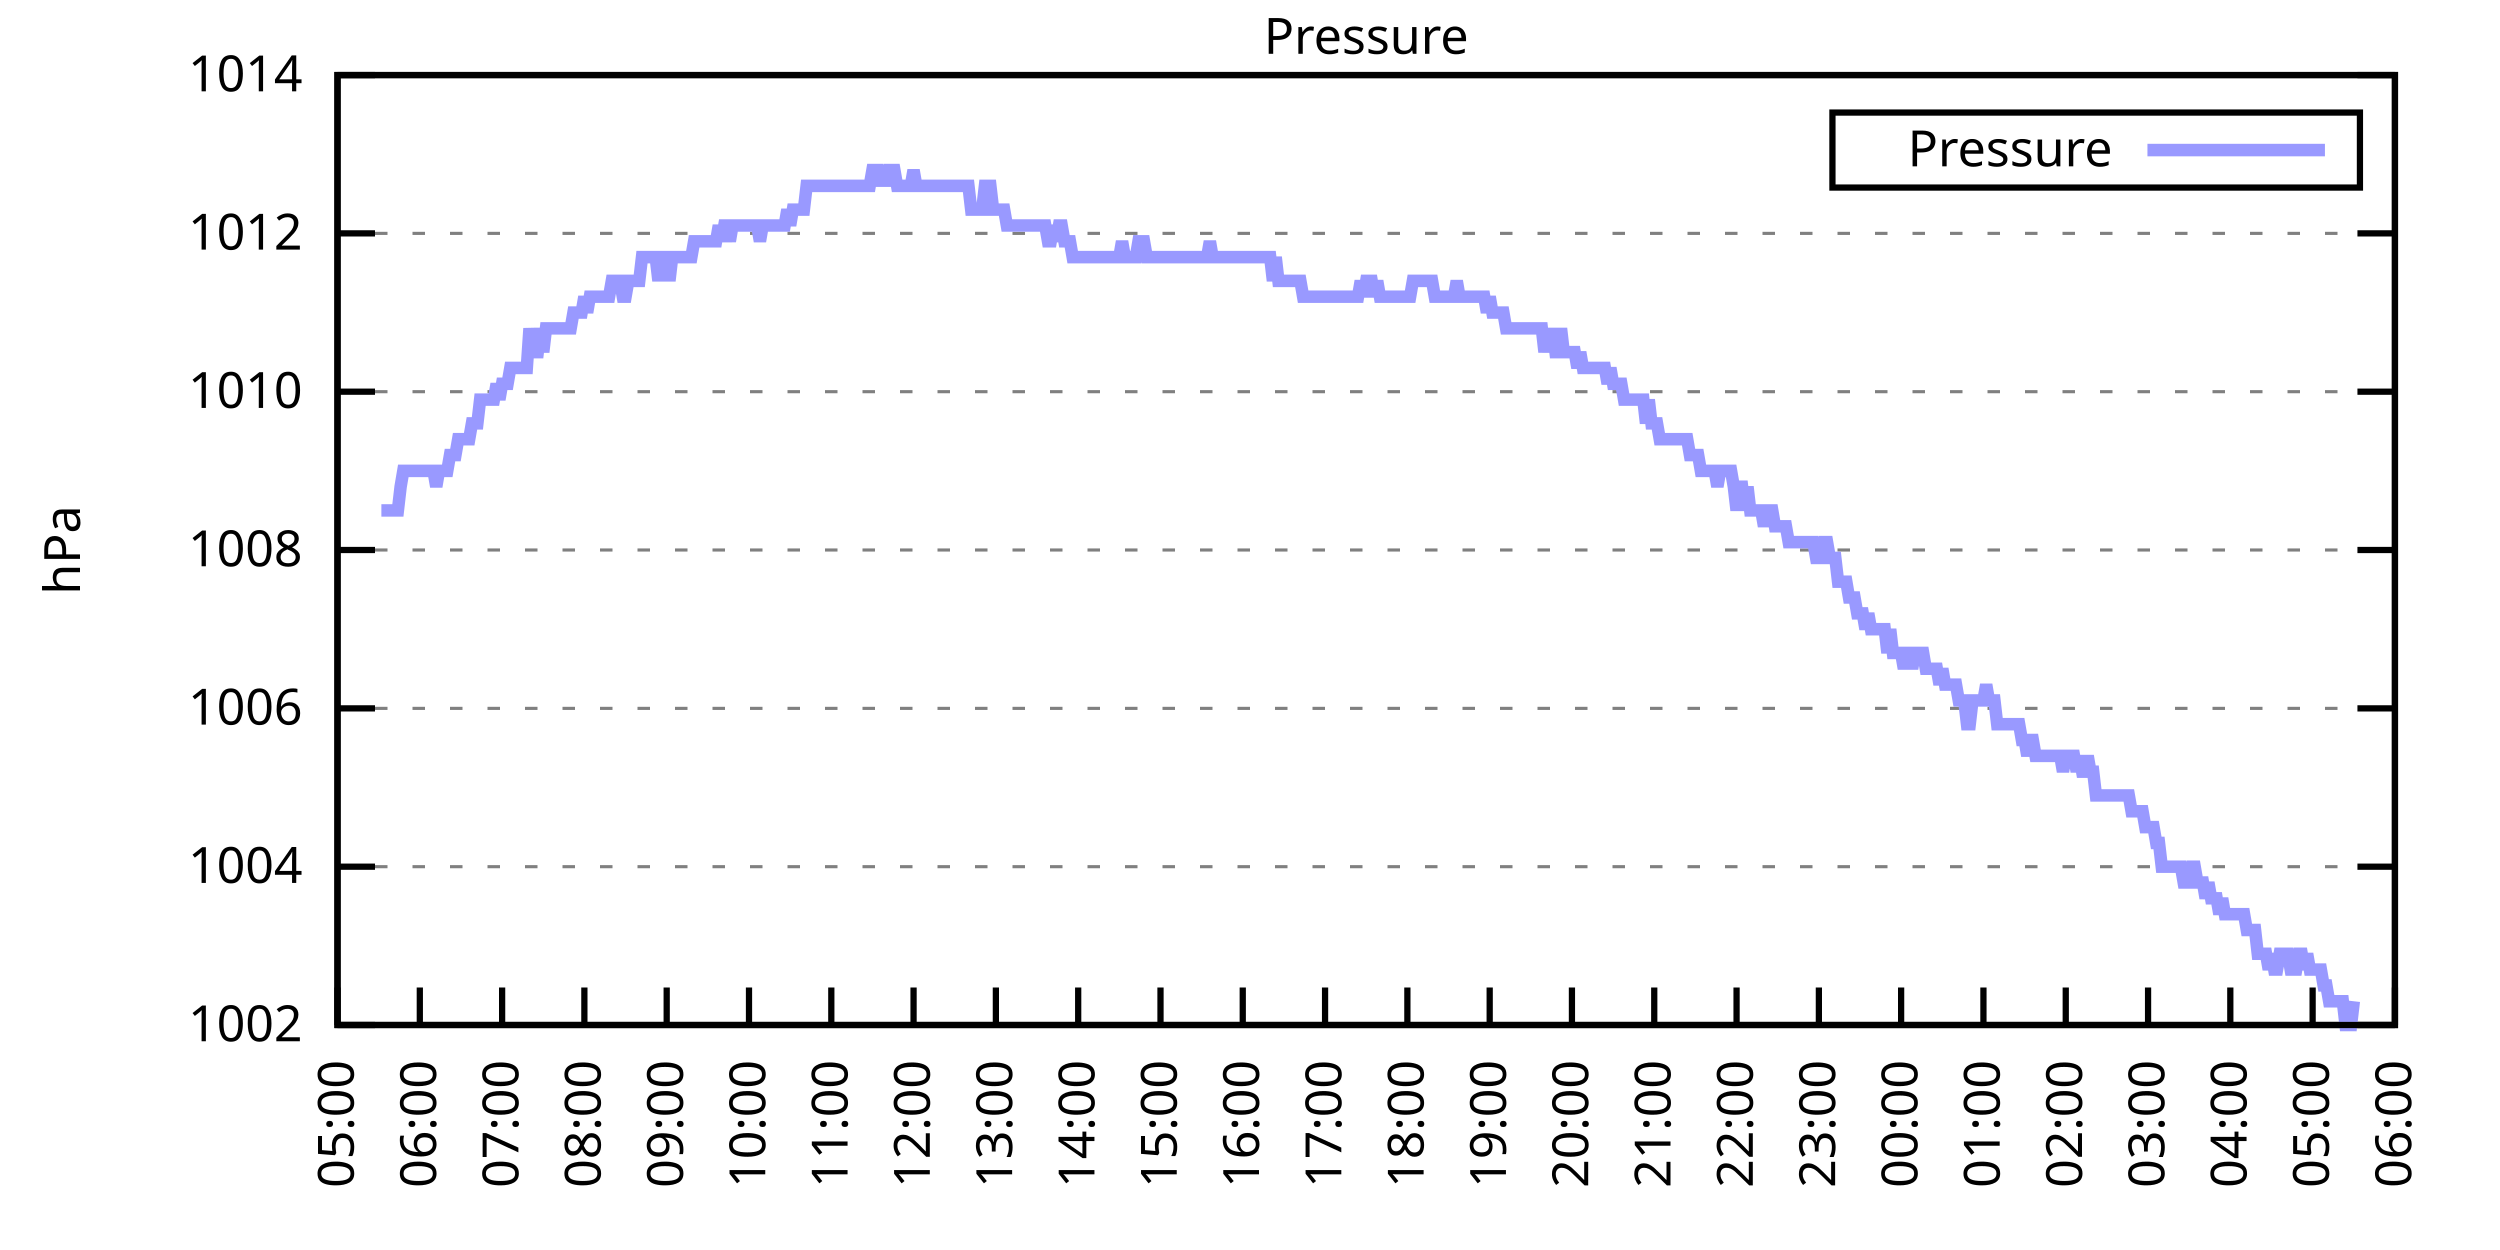
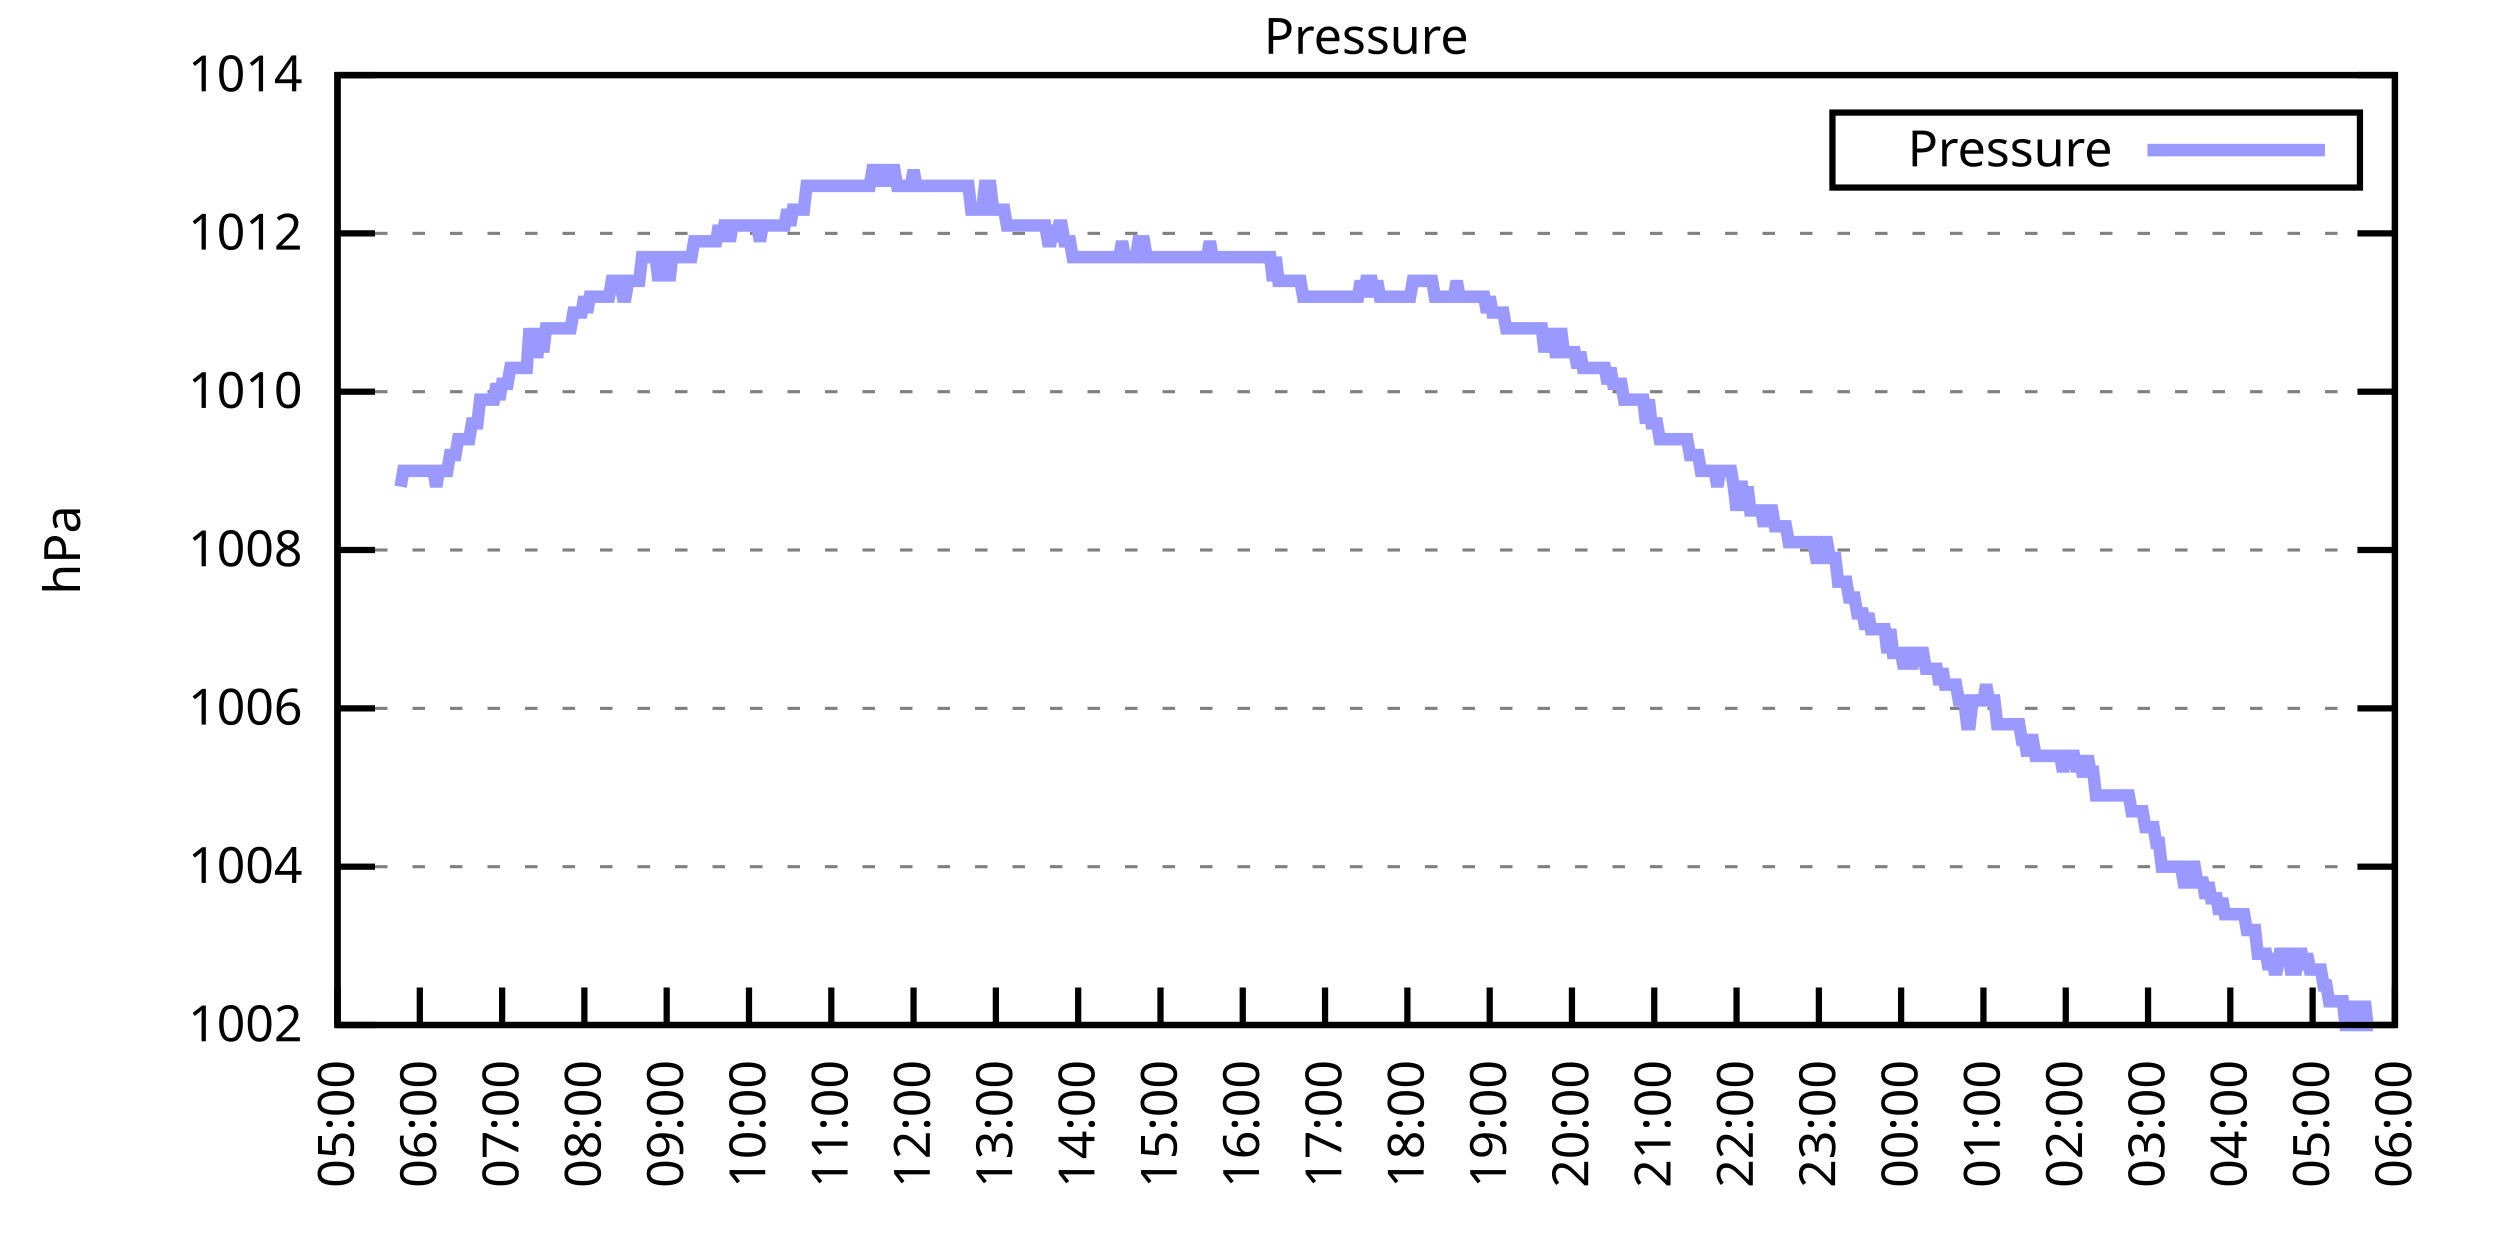
<svg xmlns="http://www.w3.org/2000/svg" xmlns:xlink="http://www.w3.org/1999/xlink" width="400" height="200" viewBox="0 0 400 200">
  <g id="gnuplot_canvas">
    <rect x="0" y="0" width="400" height="200" fill="none" />
    <defs>
      <circle id="gpDot" r="0.5" stroke-width="0.5" stroke="currentColor" />
      <path id="gpPt0" stroke-width="0.333" stroke="currentColor" d="M-1,0 h2 M0,-1 v2" />
      <path id="gpPt1" stroke-width="0.333" stroke="currentColor" d="M-1,-1 L1,1 M1,-1 L-1,1" />
      <path id="gpPt2" stroke-width="0.333" stroke="currentColor" d="M-1,0 L1,0 M0,-1 L0,1 M-1,-1 L1,1 M-1,1 L1,-1" />
      <rect id="gpPt3" stroke-width="0.333" stroke="currentColor" x="-1" y="-1" width="2" height="2" />
      <rect id="gpPt4" stroke-width="0.333" stroke="currentColor" fill="currentColor" x="-1" y="-1" width="2" height="2" />
      <circle id="gpPt5" stroke-width="0.333" stroke="currentColor" cx="0" cy="0" r="1" />
      <use xlink:href="#gpPt5" id="gpPt6" fill="currentColor" stroke="none" />
      <path id="gpPt7" stroke-width="0.333" stroke="currentColor" d="M0,-1.33 L-1.33,0.67 L1.33,0.67 z" />
      <use xlink:href="#gpPt7" id="gpPt8" fill="currentColor" stroke="none" />
      <use xlink:href="#gpPt7" id="gpPt9" stroke="currentColor" transform="rotate(180)" />
      <use xlink:href="#gpPt9" id="gpPt10" fill="currentColor" stroke="none" />
      <use xlink:href="#gpPt3" id="gpPt11" stroke="currentColor" transform="rotate(45)" />
      <use xlink:href="#gpPt11" id="gpPt12" fill="currentColor" stroke="none" />
      <path id="gpPt13" stroke-width="0.333" stroke="currentColor" d="M0,1.330 L1.265,0.411 L0.782,-1.067 L-0.782,-1.076 L-1.265,0.411 z" />
      <use xlink:href="#gpPt13" id="gpPt14" fill="currentColor" stroke="none" />
      <filter id="textbox" filterUnits="objectBoundingBox" x="0" y="0" height="1" width="1">
        <feFlood flood-color="white" flood-opacity="1" result="bgnd" />
        <feComposite in="SourceGraphic" in2="bgnd" operator="atop" />
      </filter>
      <filter id="greybox" filterUnits="objectBoundingBox" x="0" y="0" height="1" width="1">
        <feFlood flood-color="lightgrey" flood-opacity="1" result="grey" />
        <feComposite in="SourceGraphic" in2="grey" operator="atop" />
      </filter>
    </defs>
    <g fill="none" color="white" stroke="currentColor" stroke-width="1.00" stroke-linecap="butt" stroke-linejoin="miter">
</g>
    <g fill="none" color="black" stroke="currentColor" stroke-width="1.00" stroke-linecap="butt" stroke-linejoin="miter">
      <g stroke="none" shape-rendering="crispEdges">
        <polygon fill="rgb(255, 255, 255)" points="54.00,164.00 383.18,164.00 383.18,12.02 54.00,12.02 " />
      </g>
    </g>
    <g fill="none" color="black" stroke="currentColor" stroke-width="1.00" stroke-linecap="butt" stroke-linejoin="miter">
</g>
    <g fill="none" color="black" stroke="black" stroke-width="0.50" stroke-linecap="butt" stroke-linejoin="miter">
</g>
    <g fill="none" color="gray" stroke="currentColor" stroke-width="0.50" stroke-linecap="butt" stroke-linejoin="miter">
      <path stroke="gray" stroke-dasharray="2,4" class="gridline" d="M54.00,164.00 L383.19,164.00  " />
    </g>
    <g fill="none" color="gray" stroke="gray" stroke-width="1.00" stroke-linecap="butt" stroke-linejoin="miter">
</g>
    <g fill="none" color="black" stroke="currentColor" stroke-width="1.00" stroke-linecap="butt" stroke-linejoin="miter">
      <path stroke="black" d="M54.00,164.00 L60.00,164.00 M383.19,164.00 L377.19,164.00  " />
      <g transform="translate(48.40,166.60)" stroke="none" fill="black" font-family="Sans" font-size="8.00" text-anchor="end">
        <text>
          <tspan font-family="Sans"> 1002</tspan>
        </text>
      </g>
    </g>
    <g fill="none" color="black" stroke="currentColor" stroke-width="1.00" stroke-linecap="butt" stroke-linejoin="miter">
</g>
    <g fill="none" color="black" stroke="black" stroke-width="0.50" stroke-linecap="butt" stroke-linejoin="miter">
</g>
    <g fill="none" color="gray" stroke="currentColor" stroke-width="0.50" stroke-linecap="butt" stroke-linejoin="miter">
      <path stroke="gray" stroke-dasharray="2,4" class="gridline" d="M54.00,138.67 L383.19,138.67  " />
    </g>
    <g fill="none" color="gray" stroke="gray" stroke-width="1.00" stroke-linecap="butt" stroke-linejoin="miter">
</g>
    <g fill="none" color="black" stroke="currentColor" stroke-width="1.00" stroke-linecap="butt" stroke-linejoin="miter">
      <path stroke="black" d="M54.00,138.67 L60.00,138.67 M383.19,138.67 L377.19,138.67  " />
      <g transform="translate(48.40,141.27)" stroke="none" fill="black" font-family="Sans" font-size="8.00" text-anchor="end">
        <text>
          <tspan font-family="Sans"> 1004</tspan>
        </text>
      </g>
    </g>
    <g fill="none" color="black" stroke="currentColor" stroke-width="1.00" stroke-linecap="butt" stroke-linejoin="miter">
</g>
    <g fill="none" color="black" stroke="black" stroke-width="0.50" stroke-linecap="butt" stroke-linejoin="miter">
</g>
    <g fill="none" color="gray" stroke="currentColor" stroke-width="0.50" stroke-linecap="butt" stroke-linejoin="miter">
      <path stroke="gray" stroke-dasharray="2,4" class="gridline" d="M54.00,113.34 L383.19,113.34  " />
    </g>
    <g fill="none" color="gray" stroke="gray" stroke-width="1.00" stroke-linecap="butt" stroke-linejoin="miter">
</g>
    <g fill="none" color="black" stroke="currentColor" stroke-width="1.00" stroke-linecap="butt" stroke-linejoin="miter">
      <path stroke="black" d="M54.00,113.34 L60.00,113.34 M383.19,113.34 L377.19,113.34  " />
      <g transform="translate(48.40,115.94)" stroke="none" fill="black" font-family="Sans" font-size="8.00" text-anchor="end">
        <text>
          <tspan font-family="Sans"> 1006</tspan>
        </text>
      </g>
    </g>
    <g fill="none" color="black" stroke="currentColor" stroke-width="1.00" stroke-linecap="butt" stroke-linejoin="miter">
</g>
    <g fill="none" color="black" stroke="black" stroke-width="0.50" stroke-linecap="butt" stroke-linejoin="miter">
</g>
    <g fill="none" color="gray" stroke="currentColor" stroke-width="0.50" stroke-linecap="butt" stroke-linejoin="miter">
      <path stroke="gray" stroke-dasharray="2,4" class="gridline" d="M54.00,88.00 L383.19,88.00  " />
    </g>
    <g fill="none" color="gray" stroke="gray" stroke-width="1.00" stroke-linecap="butt" stroke-linejoin="miter">
</g>
    <g fill="none" color="black" stroke="currentColor" stroke-width="1.00" stroke-linecap="butt" stroke-linejoin="miter">
      <path stroke="black" d="M54.00,88.00 L60.00,88.00 M383.19,88.00 L377.19,88.00  " />
      <g transform="translate(48.40,90.60)" stroke="none" fill="black" font-family="Sans" font-size="8.00" text-anchor="end">
        <text>
          <tspan font-family="Sans"> 1008</tspan>
        </text>
      </g>
    </g>
    <g fill="none" color="black" stroke="currentColor" stroke-width="1.00" stroke-linecap="butt" stroke-linejoin="miter">
</g>
    <g fill="none" color="black" stroke="black" stroke-width="0.50" stroke-linecap="butt" stroke-linejoin="miter">
</g>
    <g fill="none" color="gray" stroke="currentColor" stroke-width="0.50" stroke-linecap="butt" stroke-linejoin="miter">
      <path stroke="gray" stroke-dasharray="2,4" class="gridline" d="M54.00,62.67 L383.19,62.67  " />
    </g>
    <g fill="none" color="gray" stroke="gray" stroke-width="1.00" stroke-linecap="butt" stroke-linejoin="miter">
</g>
    <g fill="none" color="black" stroke="currentColor" stroke-width="1.00" stroke-linecap="butt" stroke-linejoin="miter">
      <path stroke="black" d="M54.00,62.67 L60.00,62.67 M383.19,62.67 L377.19,62.67  " />
      <g transform="translate(48.40,65.27)" stroke="none" fill="black" font-family="Sans" font-size="8.00" text-anchor="end">
        <text>
          <tspan font-family="Sans"> 1010</tspan>
        </text>
      </g>
    </g>
    <g fill="none" color="black" stroke="currentColor" stroke-width="1.00" stroke-linecap="butt" stroke-linejoin="miter">
</g>
    <g fill="none" color="black" stroke="black" stroke-width="0.50" stroke-linecap="butt" stroke-linejoin="miter">
</g>
    <g fill="none" color="gray" stroke="currentColor" stroke-width="0.50" stroke-linecap="butt" stroke-linejoin="miter">
      <path stroke="gray" stroke-dasharray="2,4" class="gridline" d="M54.00,37.34 L383.19,37.34  " />
    </g>
    <g fill="none" color="gray" stroke="gray" stroke-width="1.00" stroke-linecap="butt" stroke-linejoin="miter">
</g>
    <g fill="none" color="black" stroke="currentColor" stroke-width="1.00" stroke-linecap="butt" stroke-linejoin="miter">
      <path stroke="black" d="M54.00,37.34 L60.00,37.34 M383.19,37.34 L377.19,37.34  " />
      <g transform="translate(48.40,39.94)" stroke="none" fill="black" font-family="Sans" font-size="8.00" text-anchor="end">
        <text>
          <tspan font-family="Sans"> 1012</tspan>
        </text>
      </g>
    </g>
    <g fill="none" color="black" stroke="currentColor" stroke-width="1.00" stroke-linecap="butt" stroke-linejoin="miter">
</g>
    <g fill="none" color="black" stroke="black" stroke-width="0.50" stroke-linecap="butt" stroke-linejoin="miter">
</g>
    <g fill="none" color="gray" stroke="currentColor" stroke-width="0.50" stroke-linecap="butt" stroke-linejoin="miter">
      <path stroke="gray" stroke-dasharray="2,4" class="gridline" d="M54.00,12.01 L383.19,12.01  " />
    </g>
    <g fill="none" color="gray" stroke="gray" stroke-width="1.00" stroke-linecap="butt" stroke-linejoin="miter">
</g>
    <g fill="none" color="black" stroke="currentColor" stroke-width="1.00" stroke-linecap="butt" stroke-linejoin="miter">
      <path stroke="black" d="M54.00,12.01 L60.00,12.01 M383.19,12.01 L377.19,12.01  " />
      <g transform="translate(48.40,14.61)" stroke="none" fill="black" font-family="Sans" font-size="8.00" text-anchor="end">
        <text>
          <tspan font-family="Sans"> 1014</tspan>
        </text>
      </g>
    </g>
    <g fill="none" color="black" stroke="currentColor" stroke-width="1.00" stroke-linecap="butt" stroke-linejoin="miter">
      <path stroke="black" d="M54.00,164.00 L54.00,158.00  " />
      <g transform="translate(56.60,169.60) rotate(270.00)" stroke="none" fill="black" font-family="Sans" font-size="8.00" text-anchor="end">
        <text>
          <tspan font-family="Sans">05:00</tspan>
        </text>
      </g>
    </g>
    <g fill="none" color="black" stroke="currentColor" stroke-width="1.00" stroke-linecap="butt" stroke-linejoin="miter">
      <path stroke="black" d="M67.17,164.00 L67.17,158.00  " />
      <g transform="translate(69.77,169.60) rotate(270.00)" stroke="none" fill="black" font-family="Sans" font-size="8.00" text-anchor="end">
        <text>
          <tspan font-family="Sans">06:00</tspan>
        </text>
      </g>
    </g>
    <g fill="none" color="black" stroke="currentColor" stroke-width="1.00" stroke-linecap="butt" stroke-linejoin="miter">
      <path stroke="black" d="M80.34,164.00 L80.34,158.00  " />
      <g transform="translate(82.94,169.60) rotate(270.00)" stroke="none" fill="black" font-family="Sans" font-size="8.00" text-anchor="end">
        <text>
          <tspan font-family="Sans">07:00</tspan>
        </text>
      </g>
    </g>
    <g fill="none" color="black" stroke="currentColor" stroke-width="1.00" stroke-linecap="butt" stroke-linejoin="miter">
      <path stroke="black" d="M93.50,164.00 L93.50,158.00  " />
      <g transform="translate(96.10,169.60) rotate(270.00)" stroke="none" fill="black" font-family="Sans" font-size="8.00" text-anchor="end">
        <text>
          <tspan font-family="Sans">08:00</tspan>
        </text>
      </g>
    </g>
    <g fill="none" color="black" stroke="currentColor" stroke-width="1.00" stroke-linecap="butt" stroke-linejoin="miter">
      <path stroke="black" d="M106.67,164.00 L106.67,158.00  " />
      <g transform="translate(109.27,169.60) rotate(270.00)" stroke="none" fill="black" font-family="Sans" font-size="8.00" text-anchor="end">
        <text>
          <tspan font-family="Sans">09:00</tspan>
        </text>
      </g>
    </g>
    <g fill="none" color="black" stroke="currentColor" stroke-width="1.00" stroke-linecap="butt" stroke-linejoin="miter">
      <path stroke="black" d="M119.84,164.00 L119.84,158.00  " />
      <g transform="translate(122.44,169.60) rotate(270.00)" stroke="none" fill="black" font-family="Sans" font-size="8.00" text-anchor="end">
        <text>
          <tspan font-family="Sans">10:00</tspan>
        </text>
      </g>
    </g>
    <g fill="none" color="black" stroke="currentColor" stroke-width="1.00" stroke-linecap="butt" stroke-linejoin="miter">
      <path stroke="black" d="M133.01,164.00 L133.01,158.00  " />
      <g transform="translate(135.61,169.60) rotate(270.00)" stroke="none" fill="black" font-family="Sans" font-size="8.00" text-anchor="end">
        <text>
          <tspan font-family="Sans">11:00</tspan>
        </text>
      </g>
    </g>
    <g fill="none" color="black" stroke="currentColor" stroke-width="1.00" stroke-linecap="butt" stroke-linejoin="miter">
      <path stroke="black" d="M146.17,164.00 L146.17,158.00  " />
      <g transform="translate(148.77,169.60) rotate(270.00)" stroke="none" fill="black" font-family="Sans" font-size="8.00" text-anchor="end">
        <text>
          <tspan font-family="Sans">12:00</tspan>
        </text>
      </g>
    </g>
    <g fill="none" color="black" stroke="currentColor" stroke-width="1.00" stroke-linecap="butt" stroke-linejoin="miter">
      <path stroke="black" d="M159.34,164.00 L159.34,158.00  " />
      <g transform="translate(161.94,169.60) rotate(270.00)" stroke="none" fill="black" font-family="Sans" font-size="8.00" text-anchor="end">
        <text>
          <tspan font-family="Sans">13:00</tspan>
        </text>
      </g>
    </g>
    <g fill="none" color="black" stroke="currentColor" stroke-width="1.00" stroke-linecap="butt" stroke-linejoin="miter">
      <path stroke="black" d="M172.51,164.00 L172.51,158.00  " />
      <g transform="translate(175.11,169.60) rotate(270.00)" stroke="none" fill="black" font-family="Sans" font-size="8.00" text-anchor="end">
        <text>
          <tspan font-family="Sans">14:00</tspan>
        </text>
      </g>
    </g>
    <g fill="none" color="black" stroke="currentColor" stroke-width="1.00" stroke-linecap="butt" stroke-linejoin="miter">
      <path stroke="black" d="M185.68,164.00 L185.68,158.00  " />
      <g transform="translate(188.28,169.60) rotate(270.00)" stroke="none" fill="black" font-family="Sans" font-size="8.00" text-anchor="end">
        <text>
          <tspan font-family="Sans">15:00</tspan>
        </text>
      </g>
    </g>
    <g fill="none" color="black" stroke="currentColor" stroke-width="1.00" stroke-linecap="butt" stroke-linejoin="miter">
      <path stroke="black" d="M198.84,164.00 L198.84,158.00  " />
      <g transform="translate(201.44,169.60) rotate(270.00)" stroke="none" fill="black" font-family="Sans" font-size="8.00" text-anchor="end">
        <text>
          <tspan font-family="Sans">16:00</tspan>
        </text>
      </g>
    </g>
    <g fill="none" color="black" stroke="currentColor" stroke-width="1.00" stroke-linecap="butt" stroke-linejoin="miter">
      <path stroke="black" d="M212.01,164.00 L212.01,158.00  " />
      <g transform="translate(214.61,169.60) rotate(270.00)" stroke="none" fill="black" font-family="Sans" font-size="8.00" text-anchor="end">
        <text>
          <tspan font-family="Sans">17:00</tspan>
        </text>
      </g>
    </g>
    <g fill="none" color="black" stroke="currentColor" stroke-width="1.00" stroke-linecap="butt" stroke-linejoin="miter">
      <path stroke="black" d="M225.18,164.00 L225.18,158.00  " />
      <g transform="translate(227.78,169.60) rotate(270.00)" stroke="none" fill="black" font-family="Sans" font-size="8.00" text-anchor="end">
        <text>
          <tspan font-family="Sans">18:00</tspan>
        </text>
      </g>
    </g>
    <g fill="none" color="black" stroke="currentColor" stroke-width="1.00" stroke-linecap="butt" stroke-linejoin="miter">
      <path stroke="black" d="M238.35,164.00 L238.35,158.00  " />
      <g transform="translate(240.95,169.60) rotate(270.00)" stroke="none" fill="black" font-family="Sans" font-size="8.00" text-anchor="end">
        <text>
          <tspan font-family="Sans">19:00</tspan>
        </text>
      </g>
    </g>
    <g fill="none" color="black" stroke="currentColor" stroke-width="1.00" stroke-linecap="butt" stroke-linejoin="miter">
      <path stroke="black" d="M251.51,164.00 L251.51,158.00  " />
      <g transform="translate(254.11,169.60) rotate(270.00)" stroke="none" fill="black" font-family="Sans" font-size="8.00" text-anchor="end">
        <text>
          <tspan font-family="Sans">20:00</tspan>
        </text>
      </g>
    </g>
    <g fill="none" color="black" stroke="currentColor" stroke-width="1.00" stroke-linecap="butt" stroke-linejoin="miter">
      <path stroke="black" d="M264.68,164.00 L264.68,158.00  " />
      <g transform="translate(267.28,169.60) rotate(270.00)" stroke="none" fill="black" font-family="Sans" font-size="8.00" text-anchor="end">
        <text>
          <tspan font-family="Sans">21:00</tspan>
        </text>
      </g>
    </g>
    <g fill="none" color="black" stroke="currentColor" stroke-width="1.00" stroke-linecap="butt" stroke-linejoin="miter">
      <path stroke="black" d="M277.85,164.00 L277.85,158.00  " />
      <g transform="translate(280.45,169.60) rotate(270.00)" stroke="none" fill="black" font-family="Sans" font-size="8.00" text-anchor="end">
        <text>
          <tspan font-family="Sans">22:00</tspan>
        </text>
      </g>
    </g>
    <g fill="none" color="black" stroke="currentColor" stroke-width="1.00" stroke-linecap="butt" stroke-linejoin="miter">
      <path stroke="black" d="M291.02,164.00 L291.02,158.00  " />
      <g transform="translate(293.62,169.60) rotate(270.00)" stroke="none" fill="black" font-family="Sans" font-size="8.00" text-anchor="end">
        <text>
          <tspan font-family="Sans">23:00</tspan>
        </text>
      </g>
    </g>
    <g fill="none" color="black" stroke="currentColor" stroke-width="1.00" stroke-linecap="butt" stroke-linejoin="miter">
      <path stroke="black" d="M304.18,164.00 L304.18,158.00  " />
      <g transform="translate(306.78,169.60) rotate(270.00)" stroke="none" fill="black" font-family="Sans" font-size="8.00" text-anchor="end">
        <text>
          <tspan font-family="Sans">00:00</tspan>
        </text>
      </g>
    </g>
    <g fill="none" color="black" stroke="currentColor" stroke-width="1.00" stroke-linecap="butt" stroke-linejoin="miter">
      <path stroke="black" d="M317.35,164.00 L317.35,158.00  " />
      <g transform="translate(319.95,169.60) rotate(270.00)" stroke="none" fill="black" font-family="Sans" font-size="8.00" text-anchor="end">
        <text>
          <tspan font-family="Sans">01:00</tspan>
        </text>
      </g>
    </g>
    <g fill="none" color="black" stroke="currentColor" stroke-width="1.00" stroke-linecap="butt" stroke-linejoin="miter">
      <path stroke="black" d="M330.52,164.00 L330.52,158.00  " />
      <g transform="translate(333.12,169.60) rotate(270.00)" stroke="none" fill="black" font-family="Sans" font-size="8.00" text-anchor="end">
        <text>
          <tspan font-family="Sans">02:00</tspan>
        </text>
      </g>
    </g>
    <g fill="none" color="black" stroke="currentColor" stroke-width="1.00" stroke-linecap="butt" stroke-linejoin="miter">
      <path stroke="black" d="M343.69,164.00 L343.69,158.00  " />
      <g transform="translate(346.29,169.60) rotate(270.00)" stroke="none" fill="black" font-family="Sans" font-size="8.00" text-anchor="end">
        <text>
          <tspan font-family="Sans">03:00</tspan>
        </text>
      </g>
    </g>
    <g fill="none" color="black" stroke="currentColor" stroke-width="1.00" stroke-linecap="butt" stroke-linejoin="miter">
      <path stroke="black" d="M356.85,164.00 L356.85,158.00  " />
      <g transform="translate(359.45,169.60) rotate(270.00)" stroke="none" fill="black" font-family="Sans" font-size="8.00" text-anchor="end">
        <text>
          <tspan font-family="Sans">04:00</tspan>
        </text>
      </g>
    </g>
    <g fill="none" color="black" stroke="currentColor" stroke-width="1.00" stroke-linecap="butt" stroke-linejoin="miter">
      <path stroke="black" d="M370.02,164.00 L370.02,158.00  " />
      <g transform="translate(372.62,169.60) rotate(270.00)" stroke="none" fill="black" font-family="Sans" font-size="8.00" text-anchor="end">
        <text>
          <tspan font-family="Sans">05:00</tspan>
        </text>
      </g>
    </g>
    <g fill="none" color="black" stroke="currentColor" stroke-width="1.00" stroke-linecap="butt" stroke-linejoin="miter">
      <path stroke="black" d="M383.19,164.00 L383.19,158.00  " />
      <g transform="translate(385.79,169.60) rotate(270.00)" stroke="none" fill="black" font-family="Sans" font-size="8.00" text-anchor="end">
        <text>
          <tspan font-family="Sans">06:00</tspan>
        </text>
      </g>
    </g>
    <g fill="none" color="black" stroke="currentColor" stroke-width="1.00" stroke-linecap="butt" stroke-linejoin="miter">
</g>
    <g fill="none" color="black" stroke="currentColor" stroke-width="1.00" stroke-linecap="butt" stroke-linejoin="miter">
      <path stroke="black" d="M54.00,12.01 L54.00,164.00 L383.19,164.00 L383.19,12.01 L54.00,12.01 Z  " />
    </g>
    <g fill="none" color="black" stroke="currentColor" stroke-width="1.00" stroke-linecap="butt" stroke-linejoin="miter">
</g>
    <g fill="none" color="black" stroke="currentColor" stroke-width="1.00" stroke-linecap="butt" stroke-linejoin="miter">
      <path stroke="black" d="M293.19,30.01 L293.19,18.01 L377.59,18.01 L377.59,30.01 L293.19,30.01 Z  " />
    </g>
    <g id="Pressure_plot_1">
      <g fill="none" color="white" stroke="black" stroke-width="2.00" stroke-linecap="butt" stroke-linejoin="miter">
</g>
      <g fill="none" color="black" stroke="currentColor" stroke-width="2.00" stroke-linecap="butt" stroke-linejoin="miter">
        <g transform="translate(337.99,26.61)" stroke="none" fill="black" font-family="Sans" font-size="8.00" text-anchor="end">
          <text>
            <tspan font-family="Sans">Pressure</tspan>
          </text>
        </g>
      </g>
      <g fill="none" color="black" stroke="currentColor" stroke-width="2.00" stroke-linecap="butt" stroke-linejoin="miter">
-         <path stroke="rgb(153, 153, 255)" d="M343.59,24.01 L371.99,24.01 M61.02,81.67 L61.46,81.67 L61.90,81.67 L62.34,81.67 L62.78,81.67 L63.22,81.67   L63.66,81.67 L64.10,77.87 L64.53,75.34 L64.97,75.34 L65.41,75.34 L65.85,75.34 L66.29,75.34 L66.73,75.34   L67.17,75.34 L67.61,75.34 L68.05,75.34 L68.48,75.34 L68.92,75.34 L69.36,75.34 L69.80,77.87 L70.24,75.34   L70.68,75.34 L71.12,75.34 L71.56,75.34 L72.00,72.81 L72.43,72.81 L72.87,72.81 L73.31,70.27 L73.75,70.27   L74.19,70.27 L74.63,70.27 L75.07,70.27 L75.51,67.74 L75.95,67.74 L76.38,67.74 L76.82,63.94 L77.26,63.94   L77.70,63.94 L78.14,63.94 L78.58,63.94 L79.02,63.94 L79.46,61.41 L79.90,63.94 L80.34,61.41 L80.77,61.41   L81.21,61.41 L81.65,58.87 L82.09,58.87 L82.53,58.87 L82.97,58.87 L83.41,58.87 L83.85,58.87 L84.29,58.87   L84.72,52.54 L85.16,56.34 L85.60,56.34 L86.04,56.34 L86.48,52.54 L86.92,56.34 L87.36,52.54 L87.80,52.54   L88.24,52.54 L88.67,52.54 L89.11,52.54 L89.55,52.54 L89.99,52.54 L90.43,52.54 L90.87,52.54 L91.31,52.54   L91.75,50.01 L92.19,50.01 L92.62,50.01 L93.06,50.01 L93.50,47.47 L93.94,50.01 L94.38,47.47 L94.82,47.47   L95.26,47.47 L95.70,47.47 L96.14,47.47 L96.58,47.47 L97.01,47.47 L97.45,47.47 L97.89,44.94 L98.33,44.94   L98.77,44.94 L99.21,44.94 L99.65,47.47 L100.09,47.47 L100.53,44.94 L100.96,44.94 L101.40,44.94 L101.84,44.94   L102.28,44.94 L102.72,41.14 L103.16,41.14 L103.60,41.14 L104.04,41.14 L104.48,41.14 L104.91,41.14 L105.35,44.94   L105.79,41.14 L106.23,41.14 L106.67,41.14 L107.11,44.94 L107.55,41.14 L107.99,41.14 L108.43,41.14 L108.87,41.14   L109.30,41.14 L109.74,41.14 L110.18,41.14 L110.62,41.14 L111.06,38.61 L111.50,38.61 L111.94,38.61 L112.38,38.61   L112.82,38.61 L113.25,38.61 L113.69,38.61 L114.13,38.61 L114.57,38.61 L115.01,36.08 L115.45,38.61 L115.89,36.08   L116.33,36.08 L116.77,38.61 L117.20,36.08 L117.64,36.08 L118.08,36.08 L118.52,36.08 L118.96,36.08 L119.40,36.08   L119.84,36.08 L120.28,36.08 L120.72,36.08 L121.15,36.08 L121.59,38.61 L122.03,36.08 L122.47,36.08 L122.91,36.08   L123.35,36.08 L123.79,36.08 L124.23,36.08 L124.67,36.08 L125.11,36.08 L125.54,36.08 L125.98,33.54 L126.42,36.08   L126.86,33.54 L127.30,33.54 L127.74,33.54 L128.18,33.54 L128.62,33.54 L129.06,29.74 L129.49,29.74 L129.93,29.74   L130.37,29.74 L130.81,29.74 L131.25,29.74 L131.69,29.74 L132.13,29.74 L132.57,29.74 L133.01,29.74 L133.44,29.74   L133.88,29.74 L134.32,29.74 L134.76,29.74 L135.20,29.74 L135.64,29.74 L136.08,29.74 L136.52,29.74 L136.96,29.74   L137.39,29.74 L137.83,29.74 L138.27,29.74 L138.71,29.74 L139.15,29.74 L139.59,27.21 L140.03,27.21 L140.47,27.21   L140.91,29.74 L141.35,27.21 L141.78,29.74 L142.22,27.21 L142.66,27.21 L143.10,27.21 L143.54,29.74 L143.98,29.74   L144.42,29.74 L144.86,29.74 L145.30,29.74 L145.73,29.74 L146.17,27.21 L146.61,29.74 L147.05,29.74 L147.49,29.74   L147.93,29.74 L148.37,29.74 L148.81,29.74 L149.25,29.74 L149.68,29.74 L150.12,29.74 L150.56,29.74 L151.00,29.74   L151.44,29.74 L151.88,29.74 L152.32,29.74 L152.76,29.74 L153.20,29.74 L153.63,29.74 L154.07,29.74 L154.51,29.74   L154.95,29.74 L155.39,33.54 L155.83,33.54 L156.27,33.54 L156.71,33.54 L157.15,33.54 L157.59,29.74 L158.02,29.74   L158.46,29.74 L158.90,33.54 L159.34,33.54 L159.78,33.54 L160.22,33.54 L160.66,33.54 L161.10,36.08 L161.54,36.08   L161.97,36.08 L162.41,36.08 L162.85,36.08 L163.29,36.08 L163.73,36.08 L164.17,36.08 L164.61,36.08 L165.05,36.08   L165.49,36.08 L165.92,36.08 L166.36,36.08 L166.80,36.08 L167.24,36.08 L167.68,38.61 L168.12,38.61 L168.56,36.08   L169.00,38.61 L169.44,36.08 L169.87,36.08 L170.31,38.61 L170.75,38.61 L171.19,38.61 L171.63,41.14 L172.07,41.14   L172.51,41.14 L172.95,41.14 L173.39,41.14 L173.83,41.14 L174.26,41.14 L174.70,41.14 L175.14,41.14 L175.58,41.14   L176.02,41.14 L176.46,41.14 L176.90,41.14 L177.34,41.14 L177.78,41.14 L178.21,41.14 L178.65,41.14 L179.09,41.14   L179.53,38.61 L179.97,41.14 L180.41,41.14 L180.85,41.14 L181.29,41.14 L181.73,41.14 L182.16,38.61 L182.60,38.61   L183.04,38.61 L183.48,41.14 L183.92,41.14 L184.36,41.14 L184.80,41.14 L185.24,41.14 L185.68,41.14 L186.11,41.14   L186.55,41.14 L186.99,41.14 L187.43,41.14 L187.87,41.14 L188.31,41.14 L188.75,41.14 L189.19,41.14 L189.63,41.14   L190.07,41.14 L190.50,41.14 L190.94,41.14 L191.38,41.14 L191.82,41.14 L192.26,41.14 L192.70,41.14 L193.14,41.14   L193.58,38.61 L194.02,41.14 L194.45,41.14 L194.89,41.14 L195.33,41.14 L195.77,41.14 L196.21,41.14 L196.65,41.14   L197.09,41.14 L197.53,41.14 L197.97,41.14 L198.40,41.14 L198.84,41.14 L199.28,41.14 L199.72,41.14 L200.16,41.14   L200.60,41.14 L201.04,41.14 L201.48,41.14 L201.92,41.14 L202.35,41.14 L202.79,41.14 L203.23,41.14 L203.67,44.94   L204.11,41.14 L204.55,44.94 L204.99,44.94 L205.43,44.94 L205.87,44.94 L206.31,44.94 L206.74,44.94 L207.18,44.94   L207.62,44.94 L208.06,44.94 L208.50,47.47 L208.94,47.47 L209.38,47.47 L209.82,47.47 L210.26,47.47 L210.69,47.47   L211.13,47.47 L211.57,47.47 L212.01,47.47 L212.45,47.47 L212.89,47.47 L213.33,47.47 L213.77,47.47 L214.21,47.47   L214.64,47.47 L215.08,47.47 L215.52,47.47 L215.96,47.47 L216.40,47.47 L216.84,47.47 L217.28,47.47 L217.72,44.94   L218.16,47.47 L218.60,44.94 L219.03,44.94 L219.47,44.94 L219.91,47.47 L220.35,44.94 L220.79,47.47 L221.23,47.47   L221.67,47.47 L222.11,47.47 L222.55,47.47 L222.98,47.47 L223.42,47.47 L223.86,47.47 L224.30,47.47 L224.74,47.47   L225.18,47.47 L225.62,47.47 L226.06,44.94 L226.50,44.94 L226.93,44.94 L227.37,44.94 L227.81,44.94 L228.25,44.94   L228.69,44.94 L229.13,44.94 L229.57,47.47 L230.01,47.47 L230.45,47.47 L230.88,47.47 L231.32,47.47 L231.76,47.47   L232.20,47.47 L232.64,47.47 L233.08,44.94 L233.52,47.47 L233.96,47.47 L234.40,47.47 L234.84,47.47 L235.27,47.47   L235.71,47.47 L236.15,47.47 L236.59,47.47 L237.03,47.47 L237.47,47.47 L237.91,50.01 L238.35,47.47 L238.79,50.01   L239.22,50.01 L239.66,50.01 L240.10,50.01 L240.54,50.01 L240.98,52.54 L241.42,52.54 L241.86,52.54 L242.30,52.54   L242.74,52.54 L243.17,52.54 L243.61,52.54 L244.05,52.54 L244.49,52.54 L244.93,52.54 L245.37,52.54 L245.81,52.54   L246.25,52.54 L246.69,52.54 L247.12,56.34 L247.56,52.54 L248.00,56.34 L248.44,52.54 L248.88,56.34 L249.32,56.34   L249.76,52.54 L250.20,56.34 L250.64,56.34 L251.08,56.34 L251.51,56.34 L251.95,56.34 L252.39,58.87 L252.83,56.34   L253.27,58.87 L253.71,58.87 L254.15,58.87 L254.59,58.87 L255.03,58.87 L255.46,58.87 L255.90,58.87 L256.34,58.87   L256.78,58.87 L257.22,61.41 L257.66,58.87 L258.10,61.41 L258.54,61.41 L258.98,61.41 L259.41,61.41 L259.85,63.94   L260.29,63.94 L260.73,63.94 L261.17,63.94 L261.61,63.94 L262.05,63.94 L262.49,63.94 L262.93,63.94 L263.36,67.74   L263.80,63.94 L264.24,67.74 L264.68,67.74 L265.12,67.74 L265.56,70.27 L266.00,70.27 L266.44,70.27 L266.88,70.27   L267.32,70.27 L267.75,70.27 L268.19,70.27 L268.63,70.27 L269.07,70.27 L269.51,70.27 L269.95,70.27 L270.39,72.81   L270.83,72.81 L271.27,72.81 L271.70,72.81 L272.14,75.34 L272.58,75.34 L273.02,75.34 L273.46,75.34 L273.90,75.34   L274.34,75.34 L274.78,77.87 L275.22,75.34 L275.65,75.34 L276.09,75.34 L276.53,75.34 L276.97,75.34 L277.41,77.87   L277.85,81.67 L278.29,77.87 L278.73,77.87 L279.17,81.67 L279.60,77.87 L280.04,81.67 L280.48,81.67 L280.92,81.67   L281.36,81.67 L281.80,81.67 L282.24,84.21 L282.68,81.67 L283.12,81.67 L283.56,81.67 L283.99,84.21 L284.43,84.21   L284.87,84.21 L285.31,84.21 L285.75,84.21 L286.19,86.74 L286.63,86.74 L287.07,86.74 L287.51,86.74 L287.94,86.74   L288.38,86.74 L288.82,86.74 L289.26,86.74 L289.70,86.74 L290.14,86.74 L290.58,89.27 L291.02,89.27 L291.46,89.27   L291.89,86.74 L292.33,86.74 L292.77,89.27 L293.21,89.27 L293.65,89.27 L294.09,93.07 L294.53,93.07 L294.97,93.07   L295.41,93.07 L295.84,95.60 L296.28,95.60 L296.72,95.60 L297.16,98.14 L297.60,98.14 L298.04,98.14 L298.48,100.67   L298.92,98.14 L299.36,100.67 L299.80,100.67 L300.23,100.67 L300.67,100.67 L301.11,100.67 L301.55,100.67 L301.99,104.47   L302.43,100.67 L302.87,104.47 L303.31,104.47 L303.75,104.47 L304.18,104.47 L304.62,107.00 L305.06,104.47 L305.50,104.47   L305.94,107.00 L306.38,104.47 L306.82,104.47 L307.26,104.47 L307.70,104.47 L308.13,107.00 L308.57,107.00 L309.01,107.00   L309.45,107.00 L309.89,107.00 L310.33,109.54 L310.77,107.00 L311.21,109.54 L311.65,109.54 L312.08,109.54 L312.52,109.54   L312.96,109.54 L313.40,112.07 L313.84,112.07 L314.28,112.07 L314.72,115.87 L315.16,115.87 L315.60,112.07 L316.04,112.07   L316.47,112.07 L316.91,112.07 L317.35,112.07 L317.79,109.54 L318.23,112.07 L318.67,112.07 L319.11,112.07 L319.55,115.87   L319.99,115.87 L320.42,115.87 L320.86,115.87 L321.30,115.87 L321.74,115.87 L322.18,115.87 L322.62,115.87 L323.06,115.87   L323.50,118.40 L323.94,118.40 L324.37,120.94 L324.81,118.40 L325.25,118.40 L325.69,120.94 L326.13,120.94 L326.57,120.94   L327.01,120.94 L327.45,120.94 L327.89,120.94 L328.33,120.94 L328.76,120.94 L329.20,120.94 L329.64,120.94 L330.08,123.47   L330.52,120.94 L330.96,120.94 L331.40,120.94 L331.84,120.94 L332.28,123.47 L332.71,120.94 L333.15,123.47 L333.59,123.47   L334.03,120.94 L334.47,123.47 L334.91,123.47 L335.35,127.27 L335.79,127.27 L336.23,127.27 L336.66,127.27 L337.10,127.27   L337.54,127.27 L337.98,127.27 L338.42,127.27 L338.86,127.27 L339.30,127.27 L339.74,127.27 L340.18,127.27 L340.61,127.27   L341.05,129.80 L341.49,129.80 L341.93,129.80 L342.37,129.80 L342.81,129.80 L343.25,132.34 L343.69,132.34 L344.13,132.34   L344.57,132.34 L345.00,134.87 L345.44,134.87 L345.88,138.67 L346.32,138.67 L346.76,138.67 L347.20,138.67 L347.64,138.67   L348.08,138.67 L348.52,138.67 L348.95,138.67 L349.39,141.20 L349.83,141.20 L350.27,141.20 L350.71,138.67 L351.15,138.67   L351.59,141.20 L352.03,141.20 L352.47,141.20 L352.90,143.73 L353.34,141.20 L353.78,143.73 L354.22,143.73 L354.66,143.73   L355.10,146.27 L355.54,143.73 L355.98,146.27 L356.42,146.27 L356.85,146.27 L357.29,146.27 L357.73,146.27 L358.17,146.27   L358.61,146.27 L359.05,146.27 L359.49,148.80 L359.93,148.80 L360.37,148.80 L360.81,148.80 L361.24,152.60 L361.68,152.60   L362.12,152.60 L362.56,152.60 L363.00,155.13 L363.44,152.60 L363.88,155.13 L364.32,155.13 L364.76,152.60 L365.19,152.60   L365.63,152.60 L366.07,152.60 L366.51,155.13 L366.95,155.13 L367.39,155.13 L367.83,152.60 L368.27,152.60 L368.71,155.13   L369.14,152.60 L369.58,155.13 L370.02,155.13 L370.46,155.13 L370.90,155.13 L371.34,155.13 L371.78,157.67 L372.22,157.67   L372.66,160.20 L373.09,160.20 L373.53,160.20 L373.97,160.20 L374.41,160.20 L374.85,160.20 L375.29,164.00 L375.73,164.00   L376.17,164.00 L376.61,160.20  " />
+         <path stroke="rgb(153, 153, 255)" d="M343.59,24.01 L371.99,24.01 M64.10,77.87 L64.53,75.34 L64.97,75.34 L65.41,75.34 L65.85,75.34 L66.29,75.34   L66.73,75.34 L67.17,75.34 L67.61,75.34 L68.05,75.34 L68.48,75.34 L68.92,75.34 L69.36,75.34 L69.80,77.87   L70.24,75.34 L70.68,75.34 L71.12,75.34 L71.56,75.34 L72.00,72.81 L72.43,72.81 L72.87,72.81 L73.31,70.27   L73.75,70.27 L74.19,70.27 L74.63,70.27 L75.07,70.27 L75.51,67.74 L75.95,67.74 L76.38,67.74 L76.82,63.94   L77.26,63.94 L77.70,63.94 L78.14,63.94 L78.58,63.94 L79.02,63.94 L79.46,61.41 L79.90,63.94 L80.34,61.41   L80.77,61.41 L81.21,61.41 L81.65,58.87 L82.09,58.87 L82.53,58.87 L82.97,58.87 L83.41,58.87 L83.85,58.87   L84.29,58.87 L84.72,52.54 L85.16,56.34 L85.60,56.34 L86.04,56.34 L86.48,52.54 L86.92,56.34 L87.36,52.54   L87.80,52.54 L88.24,52.54 L88.67,52.54 L89.11,52.54 L89.55,52.54 L89.99,52.54 L90.43,52.54 L90.87,52.54   L91.31,52.54 L91.75,50.01 L92.19,50.01 L92.62,50.01 L93.06,50.01 L93.50,47.47 L93.94,50.01 L94.38,47.47   L94.82,47.47 L95.26,47.47 L95.70,47.47 L96.14,47.47 L96.58,47.47 L97.01,47.47 L97.45,47.47 L97.89,44.94   L98.33,44.94 L98.77,44.94 L99.21,44.94 L99.65,47.47 L100.09,47.47 L100.53,44.94 L100.96,44.94 L101.40,44.94   L101.84,44.94 L102.28,44.94 L102.72,41.14 L103.16,41.14 L103.60,41.14 L104.04,41.14 L104.48,41.14 L104.91,41.14   L105.35,44.94 L105.79,41.14 L106.23,41.14 L106.67,41.14 L107.11,44.94 L107.55,41.14 L107.99,41.14 L108.43,41.14   L108.87,41.14 L109.30,41.14 L109.74,41.14 L110.18,41.14 L110.62,41.14 L111.06,38.61 L111.50,38.61 L111.94,38.61   L112.38,38.61 L112.82,38.61 L113.25,38.61 L113.69,38.61 L114.13,38.61 L114.57,38.61 L115.01,36.08 L115.45,38.61   L115.89,36.08 L116.33,36.08 L116.77,38.61 L117.20,36.08 L117.64,36.08 L118.08,36.08 L118.52,36.08 L118.96,36.08   L119.40,36.08 L119.84,36.08 L120.28,36.08 L120.72,36.08 L121.15,36.08 L121.59,38.61 L122.03,36.08 L122.47,36.08   L122.91,36.08 L123.35,36.08 L123.79,36.08 L124.23,36.08 L124.67,36.08 L125.11,36.08 L125.54,36.08 L125.98,33.54   L126.42,36.08 L126.86,33.54 L127.30,33.54 L127.74,33.54 L128.18,33.54 L128.62,33.54 L129.06,29.74 L129.49,29.74   L129.93,29.74 L130.37,29.74 L130.81,29.74 L131.25,29.74 L131.69,29.74 L132.13,29.74 L132.57,29.74 L133.01,29.74   L133.44,29.74 L133.88,29.74 L134.32,29.74 L134.76,29.74 L135.20,29.74 L135.64,29.74 L136.08,29.74 L136.52,29.74   L136.96,29.74 L137.39,29.74 L137.83,29.74 L138.27,29.74 L138.71,29.74 L139.15,29.74 L139.59,27.21 L140.03,27.21   L140.47,27.21 L140.91,29.74 L141.35,27.21 L141.78,29.74 L142.22,27.21 L142.66,27.21 L143.10,27.21 L143.54,29.74   L143.98,29.74 L144.42,29.74 L144.86,29.74 L145.30,29.74 L145.73,29.74 L146.17,27.21 L146.61,29.74 L147.05,29.74   L147.49,29.74 L147.93,29.74 L148.37,29.74 L148.81,29.74 L149.25,29.74 L149.68,29.74 L150.12,29.74 L150.56,29.74   L151.00,29.74 L151.44,29.74 L151.88,29.74 L152.32,29.74 L152.76,29.74 L153.20,29.74 L153.63,29.74 L154.07,29.74   L154.51,29.74 L154.95,29.74 L155.39,33.54 L155.83,33.54 L156.27,33.54 L156.71,33.54 L157.15,33.54 L157.59,29.74   L158.02,29.74 L158.46,29.74 L158.90,33.54 L159.34,33.54 L159.78,33.54 L160.22,33.54 L160.66,33.54 L161.10,36.08   L161.54,36.08 L161.97,36.08 L162.41,36.08 L162.85,36.08 L163.29,36.08 L163.73,36.08 L164.17,36.08 L164.61,36.08   L165.05,36.08 L165.49,36.08 L165.92,36.08 L166.36,36.08 L166.80,36.08 L167.24,36.08 L167.68,38.61 L168.12,38.61   L168.56,36.08 L169.00,38.61 L169.44,36.08 L169.87,36.08 L170.31,38.61 L170.75,38.61 L171.19,38.61 L171.63,41.14   L172.07,41.14 L172.51,41.14 L172.95,41.14 L173.39,41.14 L173.83,41.14 L174.26,41.14 L174.70,41.14 L175.14,41.14   L175.58,41.14 L176.02,41.14 L176.46,41.14 L176.90,41.14 L177.34,41.14 L177.78,41.14 L178.21,41.14 L178.65,41.14   L179.09,41.14 L179.53,38.61 L179.97,41.14 L180.41,41.14 L180.85,41.14 L181.29,41.14 L181.73,41.14 L182.16,38.61   L182.60,38.61 L183.04,38.61 L183.48,41.14 L183.92,41.14 L184.36,41.14 L184.80,41.14 L185.24,41.14 L185.68,41.14   L186.11,41.14 L186.55,41.14 L186.99,41.14 L187.43,41.14 L187.87,41.14 L188.31,41.14 L188.75,41.14 L189.19,41.14   L189.63,41.14 L190.07,41.14 L190.50,41.14 L190.94,41.14 L191.38,41.14 L191.82,41.14 L192.26,41.14 L192.70,41.14   L193.14,41.14 L193.58,38.61 L194.02,41.14 L194.45,41.14 L194.89,41.14 L195.33,41.14 L195.77,41.14 L196.21,41.14   L196.65,41.14 L197.09,41.14 L197.53,41.14 L197.97,41.14 L198.40,41.14 L198.84,41.14 L199.28,41.14 L199.72,41.14   L200.16,41.14 L200.60,41.14 L201.04,41.14 L201.48,41.14 L201.92,41.14 L202.35,41.14 L202.79,41.14 L203.23,41.14   L203.67,44.94 L204.11,41.14 L204.55,44.94 L204.99,44.94 L205.43,44.94 L205.87,44.94 L206.31,44.94 L206.74,44.94   L207.18,44.94 L207.62,44.94 L208.06,44.94 L208.50,47.47 L208.94,47.47 L209.38,47.47 L209.82,47.47 L210.26,47.47   L210.69,47.47 L211.13,47.47 L211.57,47.47 L212.01,47.47 L212.45,47.47 L212.89,47.47 L213.33,47.47 L213.77,47.47   L214.21,47.47 L214.64,47.47 L215.08,47.47 L215.52,47.47 L215.96,47.47 L216.40,47.47 L216.84,47.47 L217.28,47.47   L217.72,44.94 L218.16,47.47 L218.60,44.94 L219.03,44.94 L219.47,44.94 L219.91,47.47 L220.35,44.94 L220.79,47.47   L221.23,47.47 L221.67,47.47 L222.11,47.47 L222.55,47.47 L222.98,47.47 L223.42,47.47 L223.86,47.47 L224.30,47.47   L224.74,47.47 L225.18,47.47 L225.62,47.47 L226.06,44.94 L226.50,44.94 L226.93,44.94 L227.37,44.94 L227.81,44.94   L228.25,44.94 L228.69,44.94 L229.13,44.94 L229.57,47.47 L230.01,47.47 L230.45,47.47 L230.88,47.47 L231.32,47.47   L231.76,47.47 L232.20,47.47 L232.64,47.47 L233.08,44.94 L233.52,47.47 L233.96,47.47 L234.40,47.47 L234.84,47.47   L235.27,47.47 L235.71,47.47 L236.15,47.47 L236.59,47.47 L237.03,47.47 L237.47,47.47 L237.91,50.01 L238.35,47.47   L238.79,50.01 L239.22,50.01 L239.66,50.01 L240.10,50.01 L240.54,50.01 L240.98,52.54 L241.42,52.54 L241.86,52.54   L242.30,52.54 L242.74,52.54 L243.17,52.54 L243.61,52.54 L244.05,52.54 L244.49,52.54 L244.93,52.54 L245.37,52.54   L245.81,52.54 L246.25,52.54 L246.69,52.54 L247.12,56.34 L247.56,52.54 L248.00,56.34 L248.44,52.54 L248.88,56.34   L249.32,56.34 L249.76,52.54 L250.20,56.34 L250.64,56.34 L251.08,56.34 L251.51,56.34 L251.95,56.34 L252.39,58.87   L252.83,56.34 L253.27,58.87 L253.71,58.87 L254.15,58.87 L254.59,58.87 L255.03,58.87 L255.46,58.87 L255.90,58.87   L256.34,58.87 L256.78,58.87 L257.22,61.41 L257.66,58.87 L258.10,61.41 L258.54,61.41 L258.98,61.41 L259.41,61.41   L259.85,63.94 L260.29,63.94 L260.73,63.94 L261.17,63.94 L261.61,63.94 L262.05,63.94 L262.49,63.94 L262.93,63.94   L263.36,67.74 L263.80,63.94 L264.24,67.74 L264.68,67.74 L265.12,67.74 L265.56,70.27 L266.00,70.27 L266.44,70.27   L266.88,70.27 L267.32,70.27 L267.75,70.27 L268.19,70.27 L268.63,70.27 L269.07,70.27 L269.51,70.27 L269.95,70.27   L270.39,72.81 L270.83,72.81 L271.27,72.81 L271.70,72.81 L272.14,75.34 L272.58,75.34 L273.02,75.34 L273.46,75.34   L273.90,75.34 L274.34,75.34 L274.78,77.87 L275.22,75.34 L275.65,75.34 L276.09,75.34 L276.53,75.34 L276.97,75.34   L277.41,77.87 L277.85,81.67 L278.29,77.87 L278.73,77.87 L279.17,81.67 L279.60,77.87 L280.04,81.67 L280.48,81.67   L280.92,81.67 L281.36,81.67 L281.80,81.67 L282.24,84.21 L282.68,81.67 L283.12,81.67 L283.56,81.67 L283.99,84.21   L284.43,84.21 L284.87,84.21 L285.31,84.21 L285.75,84.21 L286.19,86.74 L286.63,86.74 L287.07,86.74 L287.51,86.74   L287.94,86.74 L288.38,86.74 L288.82,86.74 L289.26,86.74 L289.70,86.74 L290.14,86.74 L290.58,89.27 L291.02,89.27   L291.46,89.27 L291.89,86.74 L292.33,86.74 L292.77,89.27 L293.21,89.27 L293.65,89.27 L294.09,93.07 L294.53,93.07   L294.97,93.07 L295.41,93.07 L295.84,95.60 L296.28,95.60 L296.72,95.60 L297.16,98.14 L297.60,98.14 L298.04,98.14   L298.48,100.67 L298.92,98.14 L299.36,100.67 L299.80,100.67 L300.23,100.67 L300.67,100.67 L301.11,100.67 L301.55,100.67   L301.99,104.47 L302.43,100.67 L302.87,104.47 L303.31,104.47 L303.75,104.47 L304.18,104.47 L304.62,107.00 L305.06,104.47   L305.50,104.47 L305.94,107.00 L306.38,104.47 L306.82,104.47 L307.26,104.47 L307.70,104.47 L308.13,107.00 L308.57,107.00   L309.01,107.00 L309.45,107.00 L309.89,107.00 L310.33,109.54 L310.77,107.00 L311.21,109.54 L311.65,109.54 L312.08,109.54   L312.52,109.54 L312.96,109.54 L313.40,112.07 L313.84,112.07 L314.28,112.07 L314.72,115.87 L315.16,115.87 L315.60,112.07   L316.04,112.07 L316.47,112.07 L316.91,112.07 L317.35,112.07 L317.79,109.54 L318.23,112.07 L318.67,112.07 L319.11,112.07   L319.55,115.87 L319.99,115.87 L320.42,115.87 L320.86,115.87 L321.30,115.87 L321.74,115.87 L322.18,115.87 L322.62,115.87   L323.06,115.87 L323.50,118.40 L323.94,118.40 L324.37,120.94 L324.81,118.40 L325.25,118.40 L325.69,120.94 L326.13,120.94   L326.57,120.94 L327.01,120.94 L327.45,120.94 L327.89,120.94 L328.33,120.94 L328.76,120.94 L329.20,120.94 L329.64,120.94   L330.08,123.47 L330.52,120.94 L330.96,120.94 L331.40,120.94 L331.84,120.94 L332.28,123.47 L332.71,120.94 L333.15,123.47   L333.59,123.47 L334.03,120.94 L334.47,123.47 L334.91,123.47 L335.35,127.27 L335.79,127.27 L336.23,127.27 L336.66,127.27   L337.10,127.27 L337.54,127.27 L337.98,127.27 L338.42,127.27 L338.86,127.27 L339.30,127.27 L339.74,127.27 L340.18,127.27   L340.61,127.27 L341.05,129.80 L341.49,129.80 L341.93,129.80 L342.37,129.80 L342.81,129.80 L343.25,132.34 L343.69,132.34   L344.13,132.34 L344.57,132.34 L345.00,134.87 L345.44,134.87 L345.88,138.67 L346.32,138.67 L346.76,138.67 L347.20,138.67   L347.64,138.67 L348.08,138.67 L348.52,138.67 L348.95,138.67 L349.39,141.20 L349.83,141.20 L350.27,141.20 L350.71,138.67   L351.15,138.67 L351.59,141.20 L352.03,141.20 L352.47,141.20 L352.90,143.73 L353.34,141.20 L353.78,143.73 L354.22,143.73   L354.66,143.73 L355.10,146.27 L355.54,143.73 L355.98,146.27 L356.42,146.27 L356.85,146.27 L357.29,146.27 L357.73,146.27   L358.17,146.27 L358.61,146.27 L359.05,146.27 L359.49,148.80 L359.93,148.80 L360.37,148.80 L360.81,148.80 L361.24,152.60   L361.68,152.60 L362.12,152.60 L362.56,152.60 L363.00,155.13 L363.44,152.60 L363.88,155.13 L364.32,155.13 L364.76,152.60   L365.19,152.60 L365.63,152.60 L366.07,152.60 L366.51,155.13 L366.95,155.13 L367.39,155.13 L367.83,152.60 L368.27,152.60   L368.71,155.13 L369.14,152.60 L369.58,155.13 L370.02,155.13 L370.46,155.13 L370.90,155.13 L371.34,155.13 L371.78,157.67   L372.22,157.67 L372.66,160.20 L373.09,160.20 L373.53,160.20 L373.97,160.20 L374.41,160.20 L374.85,160.20 L375.29,164.00   L375.73,164.00 L376.17,164.00 L376.61,160.20 L377.05,164.00 L377.48,164.00 L377.92,164.00 L378.36,160.20 L378.80,164.00   L379.24,164.00 L379.68,164.00  " />
      </g>
    </g>
    <g fill="none" color="black" stroke="currentColor" stroke-width="2.00" stroke-linecap="butt" stroke-linejoin="miter">
</g>
    <g fill="none" color="black" stroke="black" stroke-width="1.00" stroke-linecap="butt" stroke-linejoin="miter">
</g>
    <g fill="none" color="black" stroke="currentColor" stroke-width="1.00" stroke-linecap="butt" stroke-linejoin="miter">
      <path stroke="black" d="M54.00,12.01 L54.00,164.00 L383.19,164.00 L383.19,12.01 L54.00,12.01 Z  " />
      <g transform="translate(12.80,88.01) rotate(270.00)" stroke="none" fill="black" font-family="Sans" font-size="8.00" text-anchor="middle">
        <text>
          <tspan font-family="Sans">hPa</tspan>
        </text>
      </g>
    </g>
    <g fill="none" color="black" stroke="currentColor" stroke-width="1.00" stroke-linecap="butt" stroke-linejoin="miter">
</g>
    <g fill="none" color="black" stroke="currentColor" stroke-width="1.00" stroke-linecap="butt" stroke-linejoin="miter">
      <g transform="translate(218.59,8.61)" stroke="none" fill="black" font-family="Sans" font-size="8.00" text-anchor="middle">
        <text>
          <tspan font-family="Sans">Pressure</tspan>
        </text>
      </g>
    </g>
    <g fill="none" color="black" stroke="currentColor" stroke-width="1.00" stroke-linecap="butt" stroke-linejoin="miter">
</g>
  </g>
</svg>
